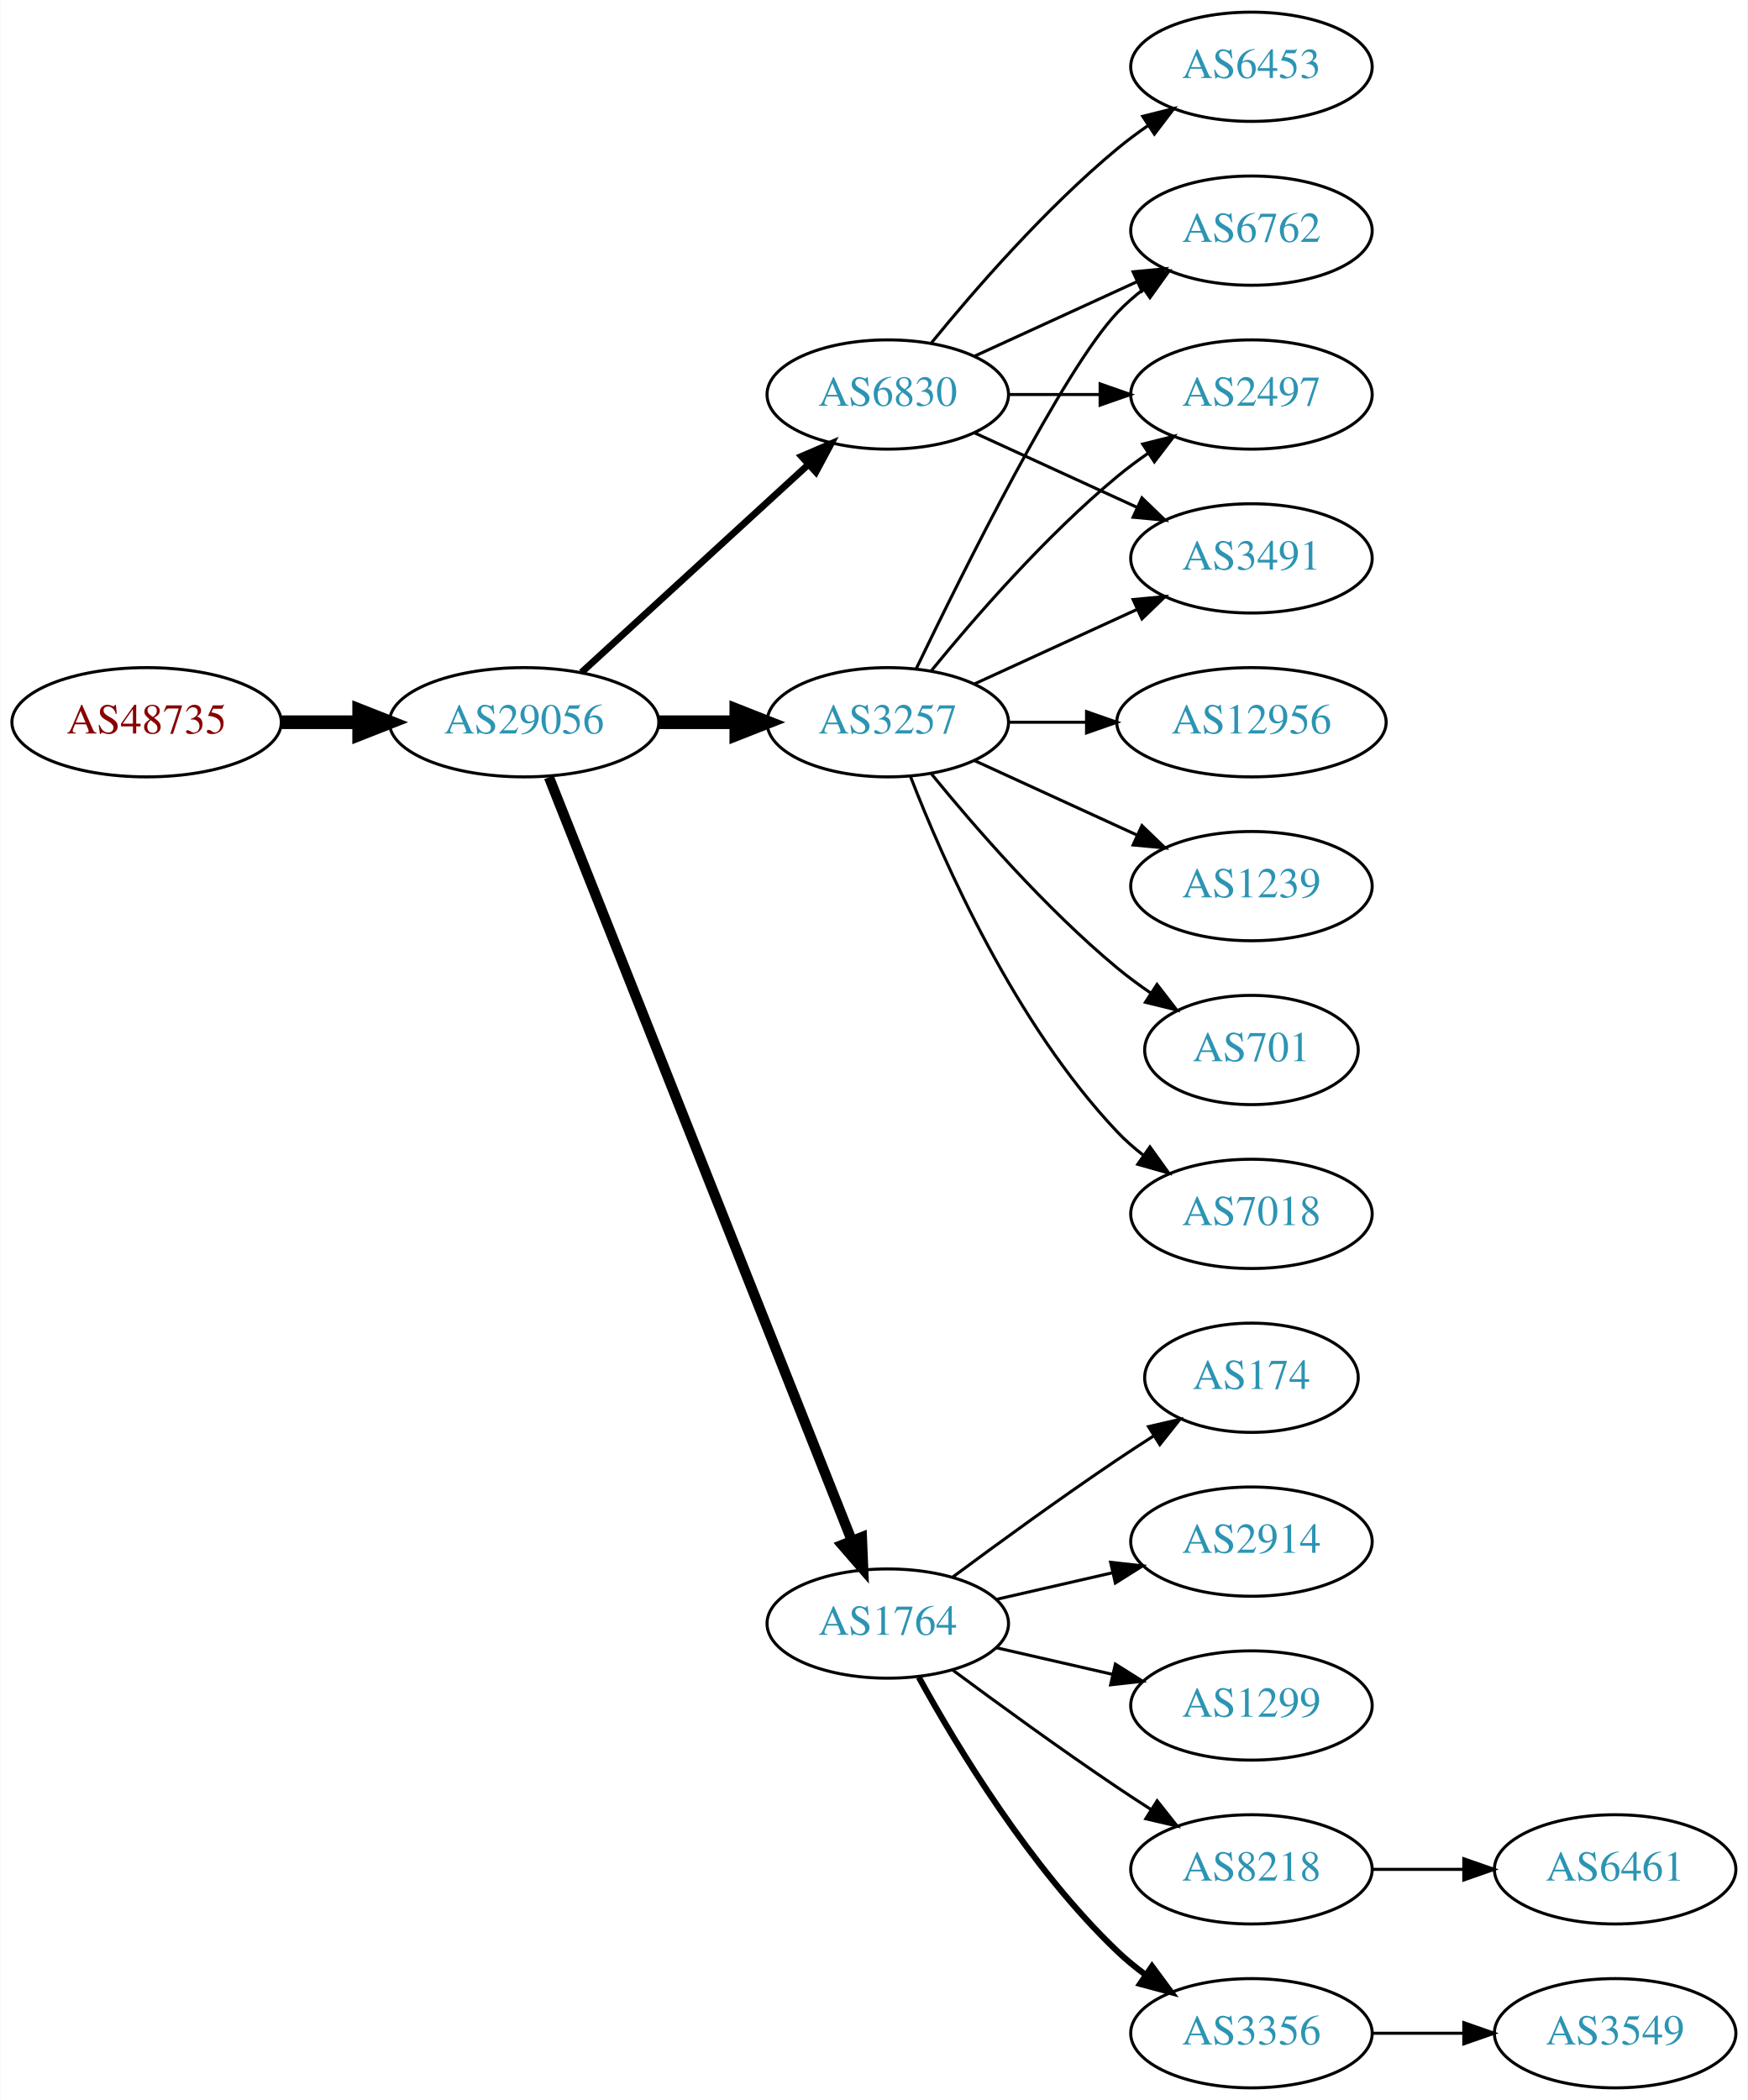
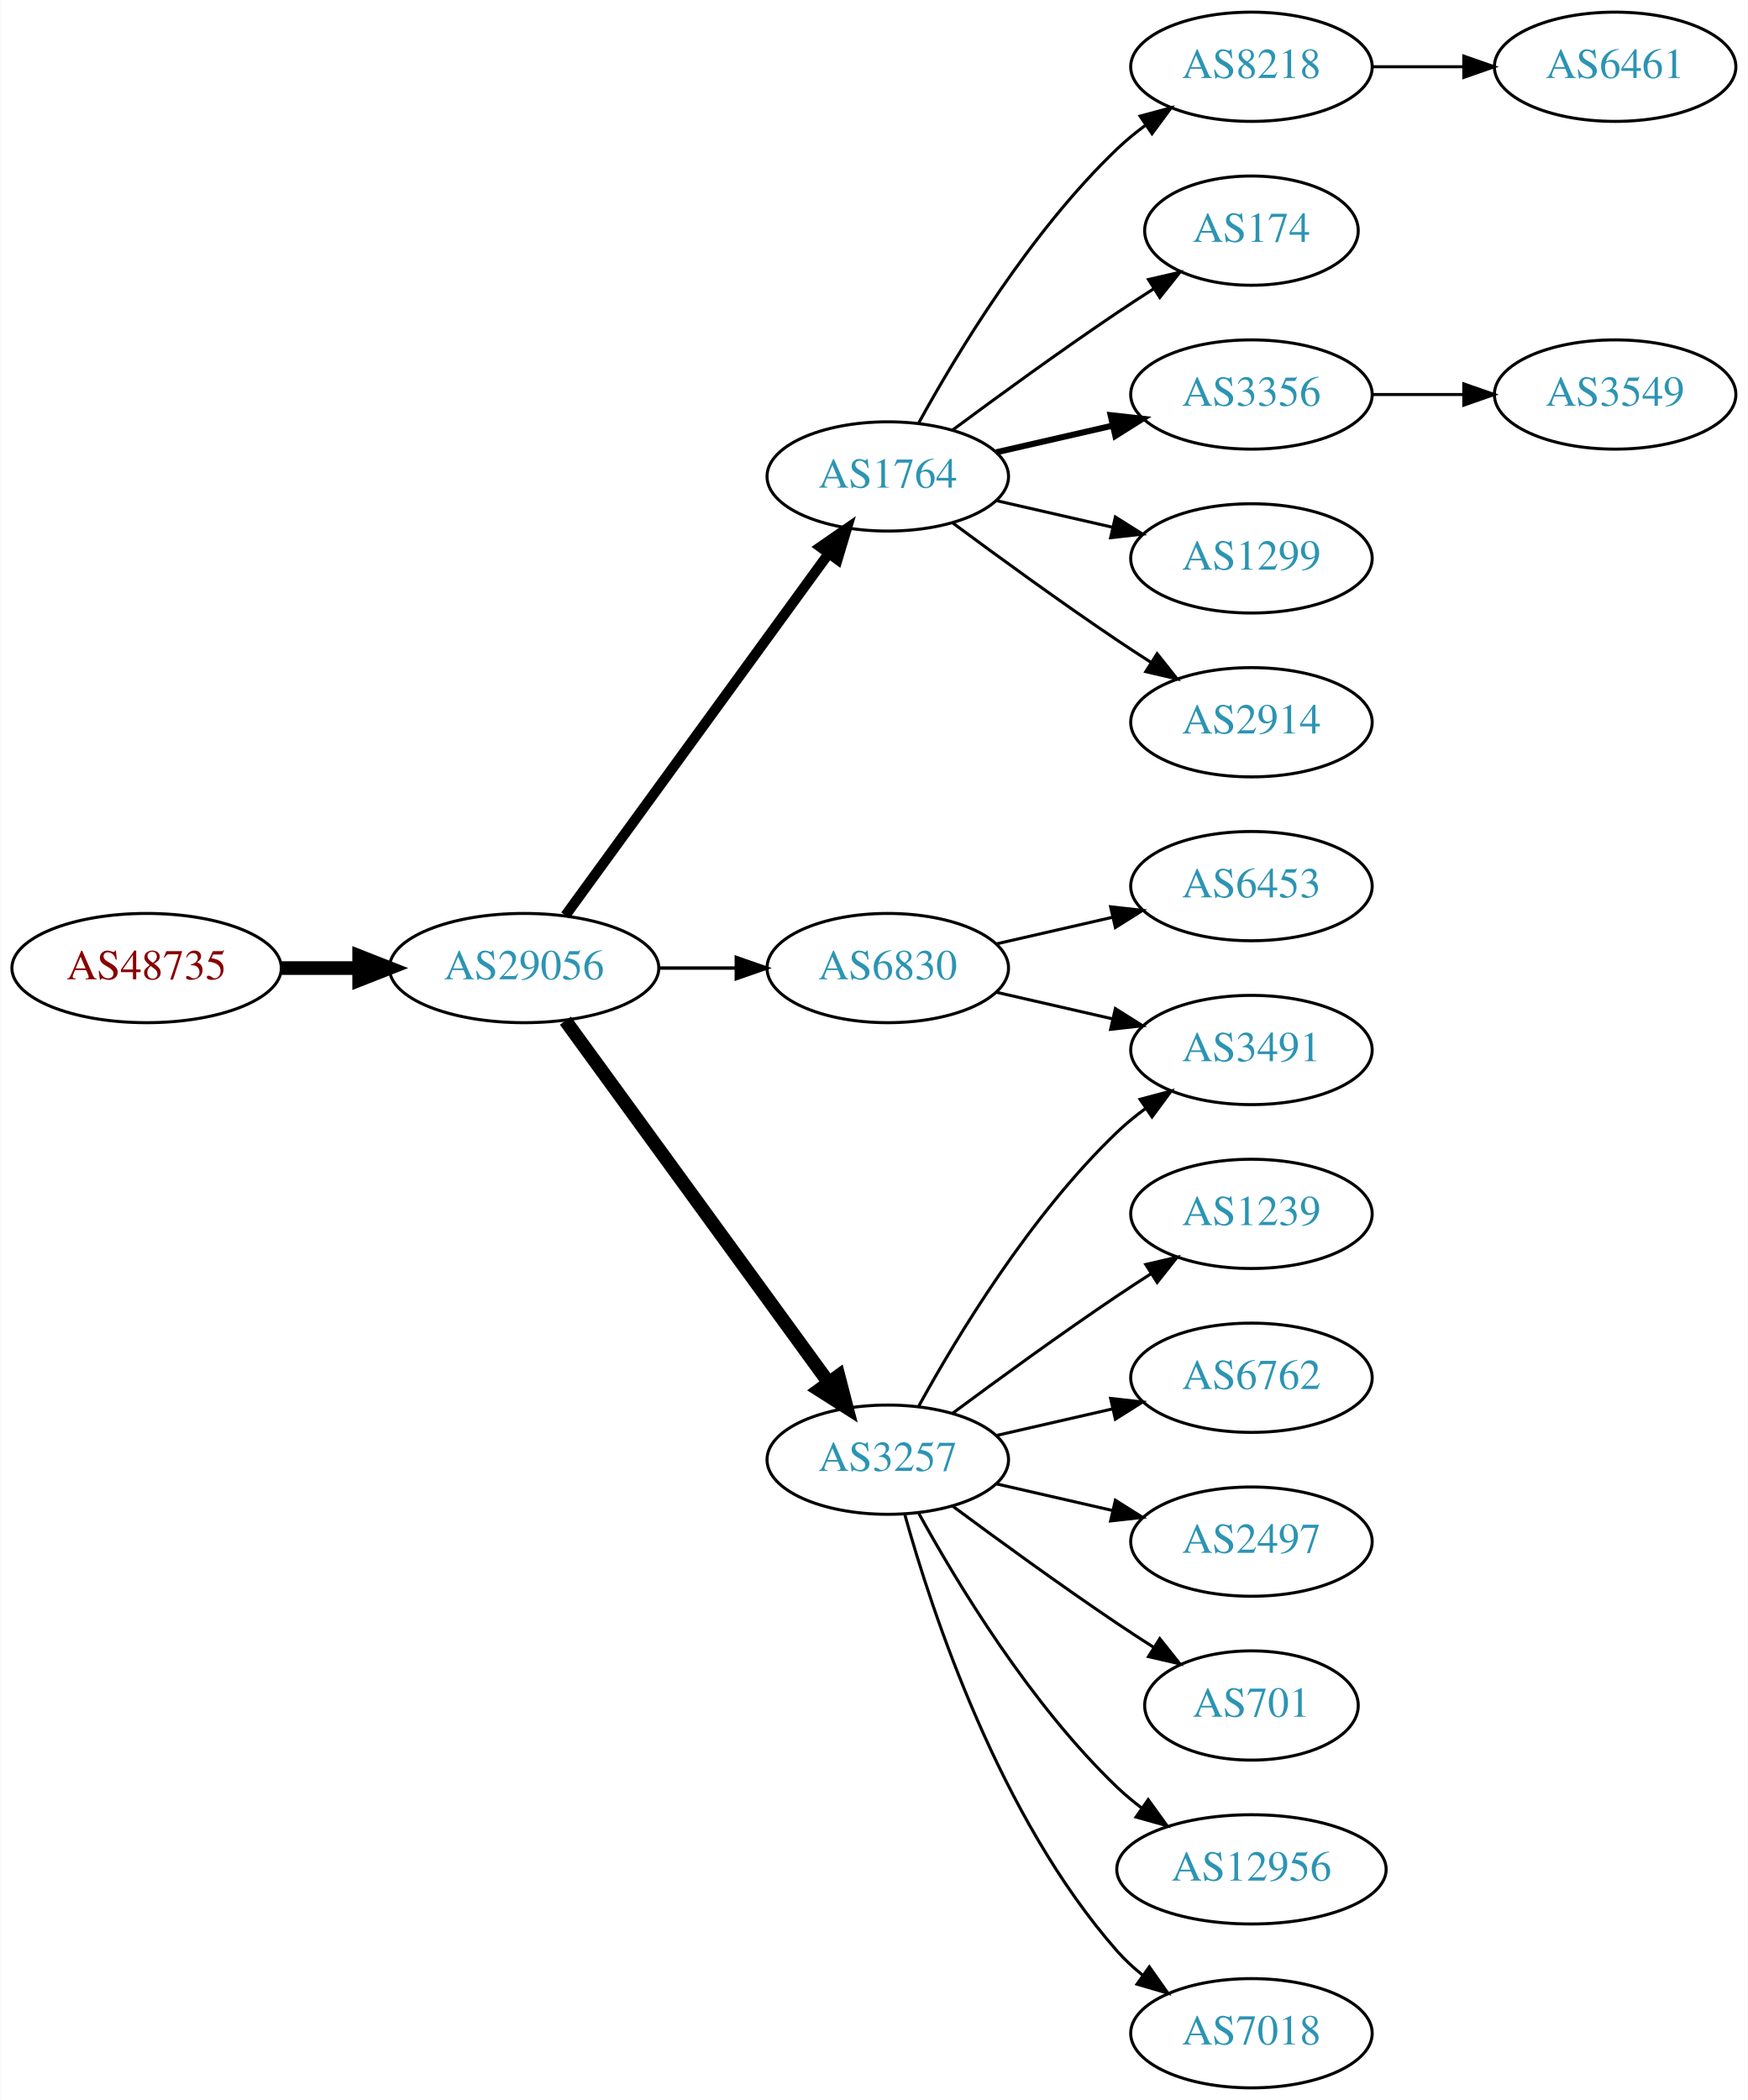
<svg xmlns="http://www.w3.org/2000/svg" xmlns:xlink="http://www.w3.org/1999/xlink" width="576pt" height="692pt" viewBox="0.00 0.00 575.76 692.00">
  <g id="graph0" class="graph" transform="scale(1 1) rotate(0) translate(4 688)">
    <polygon fill="white" stroke="none" points="-4,4 -4,-688 571.762,-688 571.762,4 -4,4" />
    <g id="node1" class="node">
      <g id="a_node1">
        <a xlink:href="/asn/48735" xlink:title="AS48735 ~ DELTAAT-AT-AS [AT]">
-           <ellipse fill="#ffffff" stroke="black" cx="44.196" cy="-450" rx="44.393" ry="18" />
-           <text text-anchor="middle" x="44.196" y="-446.3" font-family="Times,serif" font-size="14.00" fill="#880000">AS48735</text>
+           <ellipse fill="#ffffff" stroke="black" cx="44.196" cy="-369" rx="44.393" ry="18" />
+           <text text-anchor="middle" x="44.196" y="-365.3" font-family="Times,serif" font-size="14.00" fill="#880000">AS48735</text>
        </a>
      </g>
    </g>
    <g id="node2" class="node">
      <g id="a_node2">
        <a xlink:href="/asn/29056" xlink:title="AS29056 ~ Citycom Telekommunikation GmbH [AT]">
-           <ellipse fill="#ffffff" stroke="black" cx="168.588" cy="-450" rx="44.393" ry="18" />
-           <text text-anchor="middle" x="168.588" y="-446.3" font-family="Times,serif" font-size="14.00" fill="#2c94b3">AS29056</text>
+           <ellipse fill="#ffffff" stroke="black" cx="168.588" cy="-369" rx="44.393" ry="18" />
+           <text text-anchor="middle" x="168.588" y="-365.3" font-family="Times,serif" font-size="14.00" fill="#2c94b3">AS29056</text>
        </a>
      </g>
    </g>
    <g id="edge1" class="edge">
-       <path fill="none" stroke="black" stroke-width="4.5" d="M88.692,-450C96.898,-450 105.569,-450 114.041,-450" />
-       <polygon fill="black" stroke="black" stroke-width="4.5" points="114.233,-453.938 124.233,-450 114.233,-446.063 114.233,-453.938" />
+       <path fill="none" stroke="black" stroke-width="4.5" d="M88.692,-369C96.898,-369 105.569,-369 114.041,-369" />
+       <polygon fill="black" stroke="black" stroke-width="4.5" points="114.233,-372.938 124.233,-369 114.233,-365.063 114.233,-372.938" />
    </g>
    <g id="node3" class="node">
      <g id="a_node3">
-         <a xlink:href="/asn/3257" xlink:title="AS3257 ~ GTT [DE]">
-           <ellipse fill="#ffffff" stroke="black" cx="288.431" cy="-450" rx="39.794" ry="18" />
-           <text text-anchor="middle" x="288.431" y="-446.3" font-family="Times,serif" font-size="14.00" fill="#2c94b3">AS3257</text>
+         <a xlink:href="/asn/1764" xlink:title="AS1764 ~ NEXTLAYER-AS [AT]">
+           <ellipse fill="#ffffff" stroke="black" cx="288.431" cy="-531" rx="39.794" ry="18" />
+           <text text-anchor="middle" x="288.431" y="-527.3" font-family="Times,serif" font-size="14.00" fill="#2c94b3">AS1764</text>
        </a>
      </g>
    </g>
    <g id="edge2" class="edge">
-       <path fill="none" stroke="black" stroke-width="4.5" d="M212.799,-450C221.112,-450 229.875,-450 238.357,-450" />
-       <polygon fill="black" stroke="black" stroke-width="4.5" points="238.516,-453.938 248.516,-450 238.516,-446.063 238.516,-453.938" />
+       <path fill="none" stroke="black" stroke-width="3.375" d="M182.199,-386.337C203.02,-414.96 244.683,-472.233 268.871,-505.486" />
+       <polygon fill="black" stroke="black" stroke-width="3.375" points="266.197,-507.76 274.91,-513.788 271.858,-503.642 266.197,-507.76" />
    </g>
    <g id="node4" class="node">
      <g id="a_node4">
        <a xlink:href="/asn/6830" xlink:title="AS6830 ~ LGI-UPC [AT]">
-           <ellipse fill="#ffffff" stroke="black" cx="288.431" cy="-558" rx="39.794" ry="18" />
-           <text text-anchor="middle" x="288.431" y="-554.3" font-family="Times,serif" font-size="14.00" fill="#2c94b3">AS6830</text>
+           <ellipse fill="#ffffff" stroke="black" cx="288.431" cy="-369" rx="39.794" ry="18" />
+           <text text-anchor="middle" x="288.431" y="-365.3" font-family="Times,serif" font-size="14.00" fill="#2c94b3">AS6830</text>
        </a>
      </g>
    </g>
    <g id="edge3" class="edge">
-       <path fill="none" stroke="black" stroke-width="2.25" d="M187.486,-466.403C207.414,-484.667 239.772,-514.322 262.249,-534.921" />
-       <polygon fill="black" stroke="black" stroke-width="2.25" points="260.014,-537.62 269.751,-541.797 264.743,-532.46 260.014,-537.62" />
+       <path fill="none" stroke="black" stroke-width="1.125" d="M212.799,-369C221.112,-369 229.875,-369 238.357,-369" />
+       <polygon fill="black" stroke="black" stroke-width="1.125" points="238.516,-372.5 248.516,-369 238.516,-365.5 238.516,-372.5" />
    </g>
    <g id="node5" class="node">
      <g id="a_node5">
-         <a xlink:href="/asn/1764" xlink:title="AS1764 ~ NEXTLAYER-AS [AT]">
-           <ellipse fill="#ffffff" stroke="black" cx="288.431" cy="-153" rx="39.794" ry="18" />
-           <text text-anchor="middle" x="288.431" y="-149.3" font-family="Times,serif" font-size="14.00" fill="#2c94b3">AS1764</text>
+         <a xlink:href="/asn/3257" xlink:title="AS3257 ~ GTT [DE]">
+           <ellipse fill="#ffffff" stroke="black" cx="288.431" cy="-207" rx="39.794" ry="18" />
+           <text text-anchor="middle" x="288.431" y="-203.3" font-family="Times,serif" font-size="14.00" fill="#2c94b3">AS3257</text>
        </a>
      </g>
    </g>
    <g id="edge4" class="edge">
-       <path fill="none" stroke="black" stroke-width="3.375" d="M176.782,-431.868C196.717,-381.627 252.759,-240.385 276.54,-180.447" />
-       <polygon fill="black" stroke="black" stroke-width="3.375" points="279.896,-181.48 280.331,-170.894 273.389,-178.899 279.896,-181.48" />
+       <path fill="none" stroke="black" stroke-width="4.5" d="M182.199,-351.663C203.02,-323.04 244.683,-265.767 268.871,-232.514" />
+       <polygon fill="black" stroke="black" stroke-width="4.5" points="272.212,-234.615 274.91,-224.212 265.844,-229.983 272.212,-234.615" />
    </g>
    <g id="node6" class="node">
      <g id="a_node6">
-         <a xlink:href="/asn/7018" xlink:title="AS7018 ~ AT&amp;T Services, Inc. [US]">
-           <ellipse fill="#ffffff" stroke="black" cx="408.273" cy="-288" rx="39.794" ry="18" />
-           <text text-anchor="middle" x="408.273" y="-284.3" font-family="Times,serif" font-size="14.00" fill="#2c94b3">AS7018</text>
+         <a xlink:href="/asn/8218" xlink:title="AS8218 ~ legacy Neotelecoms [FR]">
+           <ellipse fill="#ffffff" stroke="black" cx="408.273" cy="-666" rx="39.794" ry="18" />
+           <text text-anchor="middle" x="408.273" y="-662.3" font-family="Times,serif" font-size="14.00" fill="#2c94b3">AS8218</text>
        </a>
      </g>
    </g>
    <g id="edge5" class="edge">
-       <path fill="none" stroke="black" d="M295.954,-432.006C306.704,-404.272 330.362,-350.571 364.077,-315 366.663,-312.272 369.581,-309.706 372.649,-307.323" />
-       <polygon fill="black" stroke="black" points="374.827,-310.07 380.997,-301.457 370.803,-304.342 374.827,-310.07" />
+       <path fill="none" stroke="black" d="M298.672,-548.713C311.218,-571.561 335.394,-611.611 364.077,-639 366.946,-641.739 370.134,-644.347 373.443,-646.785" />
+       <polygon fill="black" stroke="black" points="371.567,-649.742 381.803,-652.477 375.507,-643.956 371.567,-649.742" />
    </g>
    <g id="node7" class="node">
      <g id="a_node7">
-         <a xlink:href="/asn/6762" xlink:title="AS6762 ~ TELECOM ITALIA SPARKLE S.p.A. [IT]">
-           <ellipse fill="#ffffff" stroke="black" cx="408.273" cy="-612" rx="39.794" ry="18" />
-           <text text-anchor="middle" x="408.273" y="-608.3" font-family="Times,serif" font-size="14.00" fill="#2c94b3">AS6762</text>
+         <a xlink:href="/asn/174" xlink:title="AS174 ~ Cogent Communications [US]">
+           <ellipse fill="#ffffff" stroke="black" cx="408.273" cy="-612" rx="35.194" ry="18" />
+           <text text-anchor="middle" x="408.273" y="-608.3" font-family="Times,serif" font-size="14.00" fill="#2c94b3">AS174</text>
        </a>
      </g>
    </g>
    <g id="edge6" class="edge">
-       <path fill="none" stroke="black" d="M297.778,-467.595C313.245,-499.732 346.39,-566.34 364.077,-585 366.663,-587.728 369.581,-590.294 372.649,-592.677" />
-       <polygon fill="black" stroke="black" points="370.803,-595.658 380.997,-598.543 374.827,-589.93 370.803,-595.658" />
+       <path fill="none" stroke="black" d="M309.761,-546.277C324.623,-557.304 345.368,-572.407 364.077,-585 367.895,-587.569 371.945,-590.21 375.975,-592.786" />
+       <polygon fill="black" stroke="black" points="374.344,-595.895 384.669,-598.271 378.079,-589.975 374.344,-595.895" />
    </g>
    <g id="node8" class="node">
      <g id="a_node8">
-         <a xlink:href="/asn/12956" xlink:title="AS12956 ~ TELXIUS [ES]">
-           <ellipse fill="#ffffff" stroke="black" cx="408.273" cy="-450" rx="44.393" ry="18" />
-           <text text-anchor="middle" x="408.273" y="-446.3" font-family="Times,serif" font-size="14.00" fill="#2c94b3">AS12956</text>
+         <a xlink:href="/asn/3356" xlink:title="AS3356 ~ Level 3 Parent, LLC [US]">
+           <ellipse fill="#ffffff" stroke="black" cx="408.273" cy="-558" rx="39.794" ry="18" />
+           <text text-anchor="middle" x="408.273" y="-554.3" font-family="Times,serif" font-size="14.00" fill="#2c94b3">AS3356</text>
        </a>
      </g>
    </g>
    <g id="edge7" class="edge">
-       <path fill="none" stroke="black" d="M328.343,-450C336.446,-450 345.121,-450 353.648,-450" />
-       <polygon fill="black" stroke="black" points="353.925,-453.5 363.925,-450 353.925,-446.5 353.925,-453.5" />
+       <path fill="none" stroke="black" stroke-width="2" d="M324.15,-538.955C336.15,-541.704 349.771,-544.825 362.463,-547.733" />
+       <polygon fill="black" stroke="black" stroke-width="2" points="361.866,-551.187 372.395,-550.009 363.429,-544.364 361.866,-551.187" />
    </g>
    <g id="node9" class="node">
      <g id="a_node9">
-         <a xlink:href="/asn/2497" xlink:title="AS2497 ~ Internet Initiative Japan Inc. [JP]">
-           <ellipse fill="#ffffff" stroke="black" cx="408.273" cy="-558" rx="39.794" ry="18" />
-           <text text-anchor="middle" x="408.273" y="-554.3" font-family="Times,serif" font-size="14.00" fill="#2c94b3">AS2497</text>
+         <a xlink:href="/asn/1299" xlink:title="AS1299 ~ Telia Carrier [EU]">
+           <ellipse fill="#ffffff" stroke="black" cx="408.273" cy="-504" rx="39.794" ry="18" />
+           <text text-anchor="middle" x="408.273" y="-500.3" font-family="Times,serif" font-size="14.00" fill="#2c94b3">AS1299</text>
        </a>
      </g>
    </g>
    <g id="edge8" class="edge">
-       <path fill="none" stroke="black" d="M302.85,-467.065C316.964,-484.375 340.379,-511.345 364.077,-531 367.294,-533.668 370.794,-536.27 374.365,-538.741" />
-       <polygon fill="black" stroke="black" points="372.442,-541.666 382.721,-544.236 376.288,-535.817 372.442,-541.666" />
+       <path fill="none" stroke="black" d="M324.15,-523.045C336.15,-520.296 349.771,-517.175 362.463,-514.267" />
+       <polygon fill="black" stroke="black" points="363.429,-517.636 372.395,-511.991 361.866,-510.813 363.429,-517.636" />
    </g>
    <g id="node10" class="node">
      <g id="a_node10">
+         <a xlink:href="/asn/2914" xlink:title="AS2914 ~ NTT America, Inc. [US]">
+           <ellipse fill="#ffffff" stroke="black" cx="408.273" cy="-450" rx="39.794" ry="18" />
+           <text text-anchor="middle" x="408.273" y="-446.3" font-family="Times,serif" font-size="14.00" fill="#2c94b3">AS2914</text>
+         </a>
+       </g>
+     </g>
+     <g id="edge9" class="edge">
+       <path fill="none" stroke="black" d="M309.761,-515.723C324.623,-504.696 345.368,-489.593 364.077,-477 367.626,-474.611 371.377,-472.161 375.125,-469.758" />
+       <polygon fill="black" stroke="black" points="377.193,-472.591 383.774,-464.288 373.451,-466.675 377.193,-472.591" />
+     </g>
+     <g id="node12" class="node">
+       <g id="a_node12">
+         <a xlink:href="/asn/6453" xlink:title="AS6453 ~ TATA COMMUNICATIONS (AMERICA) INC [US]">
+           <ellipse fill="#ffffff" stroke="black" cx="408.273" cy="-396" rx="39.794" ry="18" />
+           <text text-anchor="middle" x="408.273" y="-392.3" font-family="Times,serif" font-size="14.00" fill="#2c94b3">AS6453</text>
+         </a>
+       </g>
+     </g>
+     <g id="edge11" class="edge">
+       <path fill="none" stroke="black" d="M324.15,-376.955C336.15,-379.704 349.771,-382.825 362.463,-385.733" />
+       <polygon fill="black" stroke="black" points="361.866,-389.187 372.395,-388.009 363.429,-382.364 361.866,-389.187" />
+     </g>
+     <g id="node13" class="node">
+       <g id="a_node13">
        <a xlink:href="/asn/3491" xlink:title="AS3491 ~ PCCW Global, Inc. [US]">
-           <ellipse fill="#ffffff" stroke="black" cx="408.273" cy="-504" rx="39.794" ry="18" />
-           <text text-anchor="middle" x="408.273" y="-500.3" font-family="Times,serif" font-size="14.00" fill="#2c94b3">AS3491</text>
-         </a>
-       </g>
-     </g>
-     <g id="edge9" class="edge">
-       <path fill="none" stroke="black" d="M317.06,-462.661C333.017,-469.973 353.287,-479.261 370.57,-487.181" />
-       <polygon fill="black" stroke="black" points="369.269,-490.435 379.818,-491.419 372.185,-484.071 369.269,-490.435" />
+           <ellipse fill="#ffffff" stroke="black" cx="408.273" cy="-342" rx="39.794" ry="18" />
+           <text text-anchor="middle" x="408.273" y="-338.3" font-family="Times,serif" font-size="14.00" fill="#2c94b3">AS3491</text>
+         </a>
+       </g>
+     </g>
+     <g id="edge12" class="edge">
+       <path fill="none" stroke="black" d="M324.15,-361.045C336.15,-358.296 349.771,-355.175 362.463,-352.267" />
+       <polygon fill="black" stroke="black" points="363.429,-355.636 372.395,-349.991 361.866,-348.813 363.429,-355.636" />
+     </g>
+     <g id="edge16" class="edge">
+       <path fill="none" stroke="black" d="M298.672,-224.713C311.218,-247.561 335.394,-287.611 364.077,-315 366.946,-317.739 370.134,-320.347 373.443,-322.785" />
+       <polygon fill="black" stroke="black" points="371.567,-325.742 381.803,-328.477 375.507,-319.956 371.567,-325.742" />
+     </g>
+     <g id="node14" class="node">
+       <g id="a_node14">
+         <a xlink:href="/asn/1239" xlink:title="AS1239 ~ Sprint [US]">
+           <ellipse fill="#ffffff" stroke="black" cx="408.273" cy="-288" rx="39.794" ry="18" />
+           <text text-anchor="middle" x="408.273" y="-284.3" font-family="Times,serif" font-size="14.00" fill="#2c94b3">AS1239</text>
+         </a>
+       </g>
+     </g>
+     <g id="edge13" class="edge">
+       <path fill="none" stroke="black" d="M309.761,-222.277C324.623,-233.304 345.368,-248.407 364.077,-261 367.626,-263.389 371.377,-265.839 375.125,-268.242" />
+       <polygon fill="black" stroke="black" points="373.451,-271.325 383.774,-273.712 377.193,-265.409 373.451,-271.325" />
+     </g>
+     <g id="node15" class="node">
+       <g id="a_node15">
+         <a xlink:href="/asn/6762" xlink:title="AS6762 ~ TELECOM ITALIA SPARKLE S.p.A. [IT]">
+           <ellipse fill="#ffffff" stroke="black" cx="408.273" cy="-234" rx="39.794" ry="18" />
+           <text text-anchor="middle" x="408.273" y="-230.3" font-family="Times,serif" font-size="14.00" fill="#2c94b3">AS6762</text>
+         </a>
+       </g>
+     </g>
+     <g id="edge14" class="edge">
+       <path fill="none" stroke="black" d="M324.15,-214.955C336.15,-217.704 349.771,-220.825 362.463,-223.733" />
+       <polygon fill="black" stroke="black" points="361.866,-227.187 372.395,-226.009 363.429,-220.364 361.866,-227.187" />
+     </g>
+     <g id="node16" class="node">
+       <g id="a_node16">
+         <a xlink:href="/asn/2497" xlink:title="AS2497 ~ Internet Initiative Japan Inc. [JP]">
+           <ellipse fill="#ffffff" stroke="black" cx="408.273" cy="-180" rx="39.794" ry="18" />
+           <text text-anchor="middle" x="408.273" y="-176.3" font-family="Times,serif" font-size="14.00" fill="#2c94b3">AS2497</text>
+         </a>
+       </g>
+     </g>
+     <g id="edge15" class="edge">
+       <path fill="none" stroke="black" d="M324.15,-199.045C336.15,-196.296 349.771,-193.175 362.463,-190.267" />
+       <polygon fill="black" stroke="black" points="363.429,-193.636 372.395,-187.991 361.866,-186.813 363.429,-193.636" />
+     </g>
+     <g id="node17" class="node">
+       <g id="a_node17">
+         <a xlink:href="/asn/701" xlink:title="AS701 ~ UUNET [US]">
+           <ellipse fill="#ffffff" stroke="black" cx="408.273" cy="-126" rx="35.194" ry="18" />
+           <text text-anchor="middle" x="408.273" y="-122.3" font-family="Times,serif" font-size="14.00" fill="#2c94b3">AS701</text>
+         </a>
+       </g>
+     </g>
+     <g id="edge17" class="edge">
+       <path fill="none" stroke="black" d="M309.761,-191.723C324.623,-180.696 345.368,-165.593 364.077,-153 367.895,-150.431 371.945,-147.79 375.975,-145.214" />
+       <polygon fill="black" stroke="black" points="378.079,-148.025 384.669,-139.729 374.344,-142.105 378.079,-148.025" />
+     </g>
+     <g id="node18" class="node">
+       <g id="a_node18">
+         <a xlink:href="/asn/12956" xlink:title="AS12956 ~ TELXIUS [ES]">
+           <ellipse fill="#ffffff" stroke="black" cx="408.273" cy="-72" rx="44.393" ry="18" />
+           <text text-anchor="middle" x="408.273" y="-68.3" font-family="Times,serif" font-size="14.00" fill="#2c94b3">AS12956</text>
+         </a>
+       </g>
+     </g>
+     <g id="edge18" class="edge">
+       <path fill="none" stroke="black" d="M298.672,-189.287C311.218,-166.439 335.394,-126.389 364.077,-99 366.584,-96.607 369.335,-94.313 372.197,-92.145" />
+       <polygon fill="black" stroke="black" points="374.249,-94.982 380.448,-86.389 370.244,-89.241 374.249,-94.982" />
+     </g>
+     <g id="node19" class="node">
+       <g id="a_node19">
+         <a xlink:href="/asn/7018" xlink:title="AS7018 ~ AT&amp;T Services, Inc. [US]">
+           <ellipse fill="#ffffff" stroke="black" cx="408.273" cy="-18" rx="39.794" ry="18" />
+           <text text-anchor="middle" x="408.273" y="-14.3" font-family="Times,serif" font-size="14.00" fill="#2c94b3">AS7018</text>
+         </a>
+       </g>
+     </g>
+     <g id="edge19" class="edge">
+       <path fill="none" stroke="black" d="M294.004,-189.054C302.909,-157.005 325.194,-89.158 364.077,-45 366.561,-42.179 369.411,-39.551 372.437,-37.129" />
+       <polygon fill="black" stroke="black" points="374.622,-39.869 380.726,-31.209 370.554,-34.172 374.622,-39.869" />
    </g>
    <g id="node11" class="node">
      <g id="a_node11">
-         <a xlink:href="/asn/1239" xlink:title="AS1239 ~ Sprint [US]">
-           <ellipse fill="#ffffff" stroke="black" cx="408.273" cy="-396" rx="39.794" ry="18" />
-           <text text-anchor="middle" x="408.273" y="-392.3" font-family="Times,serif" font-size="14.00" fill="#2c94b3">AS1239</text>
+         <a xlink:href="/asn/6461" xlink:title="AS6461 ~ Zayo Bandwidth [US]">
+           <ellipse fill="#ffffff" stroke="black" cx="528.116" cy="-666" rx="39.794" ry="18" />
+           <text text-anchor="middle" x="528.116" y="-662.3" font-family="Times,serif" font-size="14.00" fill="#2c94b3">AS6461</text>
        </a>
      </g>
    </g>
    <g id="edge10" class="edge">
-       <path fill="none" stroke="black" d="M317.06,-437.339C333.017,-430.027 353.287,-420.739 370.57,-412.819" />
-       <polygon fill="black" stroke="black" points="372.185,-415.929 379.818,-408.581 369.269,-409.565 372.185,-415.929" />
-     </g>
-     <g id="node12" class="node">
-       <g id="a_node12">
-         <a xlink:href="/asn/701" xlink:title="AS701 ~ UUNET [US]">
-           <ellipse fill="#ffffff" stroke="black" cx="408.273" cy="-342" rx="35.194" ry="18" />
-           <text text-anchor="middle" x="408.273" y="-338.3" font-family="Times,serif" font-size="14.00" fill="#2c94b3">AS701</text>
-         </a>
-       </g>
-     </g>
-     <g id="edge11" class="edge">
-       <path fill="none" stroke="black" d="M302.85,-432.935C316.964,-415.625 340.379,-388.655 364.077,-369 367.54,-366.128 371.333,-363.331 375.187,-360.692" />
-       <polygon fill="black" stroke="black" points="377.149,-363.592 383.62,-355.203 373.33,-357.725 377.149,-363.592" />
-     </g>
-     <g id="edge12" class="edge">
-       <path fill="none" stroke="black" d="M317.06,-570.661C333.017,-577.973 353.287,-587.261 370.57,-595.181" />
-       <polygon fill="black" stroke="black" points="369.269,-598.435 379.818,-599.419 372.185,-592.071 369.269,-598.435" />
-     </g>
-     <g id="edge15" class="edge">
-       <path fill="none" stroke="black" d="M328.343,-558C337.897,-558 348.246,-558 358.209,-558" />
-       <polygon fill="black" stroke="black" points="358.402,-561.5 368.402,-558 358.402,-554.5 358.402,-561.5" />
-     </g>
-     <g id="edge13" class="edge">
-       <path fill="none" stroke="black" d="M317.06,-545.339C333.017,-538.027 353.287,-528.739 370.57,-520.819" />
-       <polygon fill="black" stroke="black" points="372.185,-523.929 379.818,-516.581 369.269,-517.565 372.185,-523.929" />
-     </g>
-     <g id="node13" class="node">
-       <g id="a_node13">
-         <a xlink:href="/asn/6453" xlink:title="AS6453 ~ TATA COMMUNICATIONS (AMERICA) INC [US]">
-           <ellipse fill="#ffffff" stroke="black" cx="408.273" cy="-666" rx="39.794" ry="18" />
-           <text text-anchor="middle" x="408.273" y="-662.3" font-family="Times,serif" font-size="14.00" fill="#2c94b3">AS6453</text>
-         </a>
-       </g>
-     </g>
-     <g id="edge14" class="edge">
-       <path fill="none" stroke="black" d="M302.85,-575.065C316.964,-592.375 340.379,-619.345 364.077,-639 367.294,-641.668 370.794,-644.27 374.365,-646.741" />
-       <polygon fill="black" stroke="black" points="372.442,-649.666 382.721,-652.236 376.288,-643.817 372.442,-649.666" />
-     </g>
-     <g id="node14" class="node">
-       <g id="a_node14">
-         <a xlink:href="/asn/3356" xlink:title="AS3356 ~ Level 3 Parent, LLC [US]">
-           <ellipse fill="#ffffff" stroke="black" cx="408.273" cy="-18" rx="39.794" ry="18" />
-           <text text-anchor="middle" x="408.273" y="-14.3" font-family="Times,serif" font-size="14.00" fill="#2c94b3">AS3356</text>
-         </a>
-       </g>
-     </g>
-     <g id="edge16" class="edge">
-       <path fill="none" stroke="black" stroke-width="2" d="M298.672,-135.287C311.218,-112.439 335.394,-72.389 364.077,-45 366.946,-42.261 370.134,-39.653 373.443,-37.215" />
-       <polygon fill="black" stroke="black" stroke-width="2" points="375.507,-40.044 381.803,-31.523 371.567,-34.258 375.507,-40.044" />
-     </g>
-     <g id="node15" class="node">
-       <g id="a_node15">
-         <a xlink:href="/asn/174" xlink:title="AS174 ~ Cogent Communications [US]">
-           <ellipse fill="#ffffff" stroke="black" cx="408.273" cy="-234" rx="35.194" ry="18" />
-           <text text-anchor="middle" x="408.273" y="-230.3" font-family="Times,serif" font-size="14.00" fill="#2c94b3">AS174</text>
-         </a>
-       </g>
-     </g>
-     <g id="edge17" class="edge">
-       <path fill="none" stroke="black" d="M309.761,-168.277C324.623,-179.304 345.368,-194.407 364.077,-207 367.895,-209.569 371.945,-212.21 375.975,-214.786" />
-       <polygon fill="black" stroke="black" points="374.344,-217.895 384.669,-220.271 378.079,-211.975 374.344,-217.895" />
-     </g>
-     <g id="node16" class="node">
-       <g id="a_node16">
-         <a xlink:href="/asn/2914" xlink:title="AS2914 ~ NTT America, Inc. [US]">
-           <ellipse fill="#ffffff" stroke="black" cx="408.273" cy="-180" rx="39.794" ry="18" />
-           <text text-anchor="middle" x="408.273" y="-176.3" font-family="Times,serif" font-size="14.00" fill="#2c94b3">AS2914</text>
-         </a>
-       </g>
-     </g>
-     <g id="edge18" class="edge">
-       <path fill="none" stroke="black" d="M324.15,-160.955C336.15,-163.704 349.771,-166.825 362.463,-169.733" />
-       <polygon fill="black" stroke="black" points="361.866,-173.187 372.395,-172.009 363.429,-166.364 361.866,-173.187" />
-     </g>
-     <g id="node17" class="node">
-       <g id="a_node17">
-         <a xlink:href="/asn/1299" xlink:title="AS1299 ~ Telia Carrier [EU]">
-           <ellipse fill="#ffffff" stroke="black" cx="408.273" cy="-126" rx="39.794" ry="18" />
-           <text text-anchor="middle" x="408.273" y="-122.3" font-family="Times,serif" font-size="14.00" fill="#2c94b3">AS1299</text>
-         </a>
-       </g>
-     </g>
-     <g id="edge19" class="edge">
-       <path fill="none" stroke="black" d="M324.15,-145.045C336.15,-142.296 349.771,-139.175 362.463,-136.267" />
-       <polygon fill="black" stroke="black" points="363.429,-139.636 372.395,-133.991 361.866,-132.813 363.429,-139.636" />
-     </g>
-     <g id="node18" class="node">
-       <g id="a_node18">
-         <a xlink:href="/asn/8218" xlink:title="AS8218 ~ legacy Neotelecoms [FR]">
-           <ellipse fill="#ffffff" stroke="black" cx="408.273" cy="-72" rx="39.794" ry="18" />
-           <text text-anchor="middle" x="408.273" y="-68.3" font-family="Times,serif" font-size="14.00" fill="#2c94b3">AS8218</text>
-         </a>
-       </g>
-     </g>
-     <g id="edge20" class="edge">
-       <path fill="none" stroke="black" d="M309.761,-137.723C324.623,-126.696 345.368,-111.593 364.077,-99 367.626,-96.611 371.377,-94.161 375.125,-91.758" />
-       <polygon fill="black" stroke="black" points="377.193,-94.591 383.774,-86.288 373.451,-88.675 377.193,-94.591" />
-     </g>
-     <g id="node19" class="node">
-       <g id="a_node19">
-         <a xlink:href="/asn/3549" xlink:title="AS3549 ~ Level 3 Parent, LLC [US]">
-           <ellipse fill="#ffffff" stroke="black" cx="528.116" cy="-18" rx="39.794" ry="18" />
-           <text text-anchor="middle" x="528.116" y="-14.3" font-family="Times,serif" font-size="14.00" fill="#2c94b3">AS3549</text>
-         </a>
-       </g>
-     </g>
-     <g id="edge21" class="edge">
-       <path fill="none" stroke="black" d="M448.186,-18C457.739,-18 468.089,-18 478.052,-18" />
-       <polygon fill="black" stroke="black" points="478.244,-21.5 488.244,-18 478.244,-14.5 478.244,-21.5" />
+       <path fill="none" stroke="black" d="M448.186,-666C457.739,-666 468.089,-666 478.052,-666" />
+       <polygon fill="black" stroke="black" points="478.244,-669.5 488.244,-666 478.244,-662.5 478.244,-669.5" />
    </g>
    <g id="node20" class="node">
      <g id="a_node20">
-         <a xlink:href="/asn/6461" xlink:title="AS6461 ~ Zayo Bandwidth [US]">
-           <ellipse fill="#ffffff" stroke="black" cx="528.116" cy="-72" rx="39.794" ry="18" />
-           <text text-anchor="middle" x="528.116" y="-68.3" font-family="Times,serif" font-size="14.00" fill="#2c94b3">AS6461</text>
-         </a>
-       </g>
-     </g>
-     <g id="edge22" class="edge">
-       <path fill="none" stroke="black" d="M448.186,-72C457.739,-72 468.089,-72 478.052,-72" />
-       <polygon fill="black" stroke="black" points="478.244,-75.5 488.244,-72 478.244,-68.5 478.244,-75.5" />
+         <a xlink:href="/asn/3549" xlink:title="AS3549 ~ Level 3 Parent, LLC [US]">
+           <ellipse fill="#ffffff" stroke="black" cx="528.116" cy="-558" rx="39.794" ry="18" />
+           <text text-anchor="middle" x="528.116" y="-554.3" font-family="Times,serif" font-size="14.00" fill="#2c94b3">AS3549</text>
+         </a>
+       </g>
+     </g>
+     <g id="edge20" class="edge">
+       <path fill="none" stroke="black" d="M448.186,-558C457.739,-558 468.089,-558 478.052,-558" />
+       <polygon fill="black" stroke="black" points="478.244,-561.5 488.244,-558 478.244,-554.5 478.244,-561.5" />
    </g>
  </g>
</svg>
